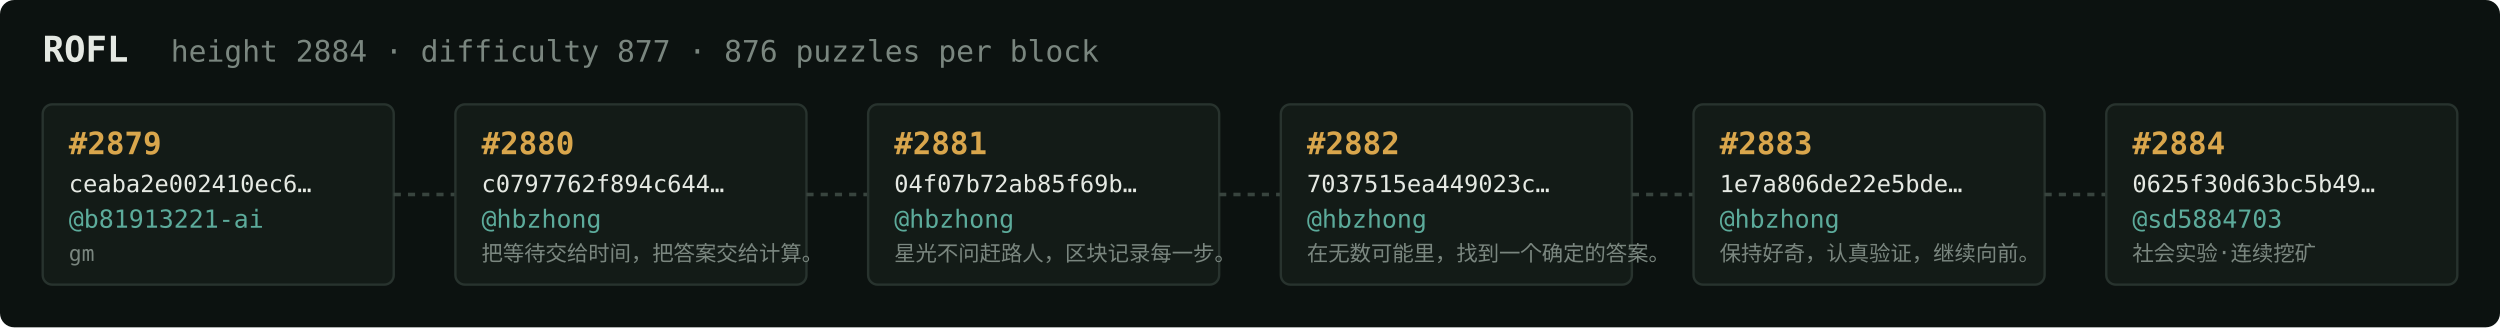
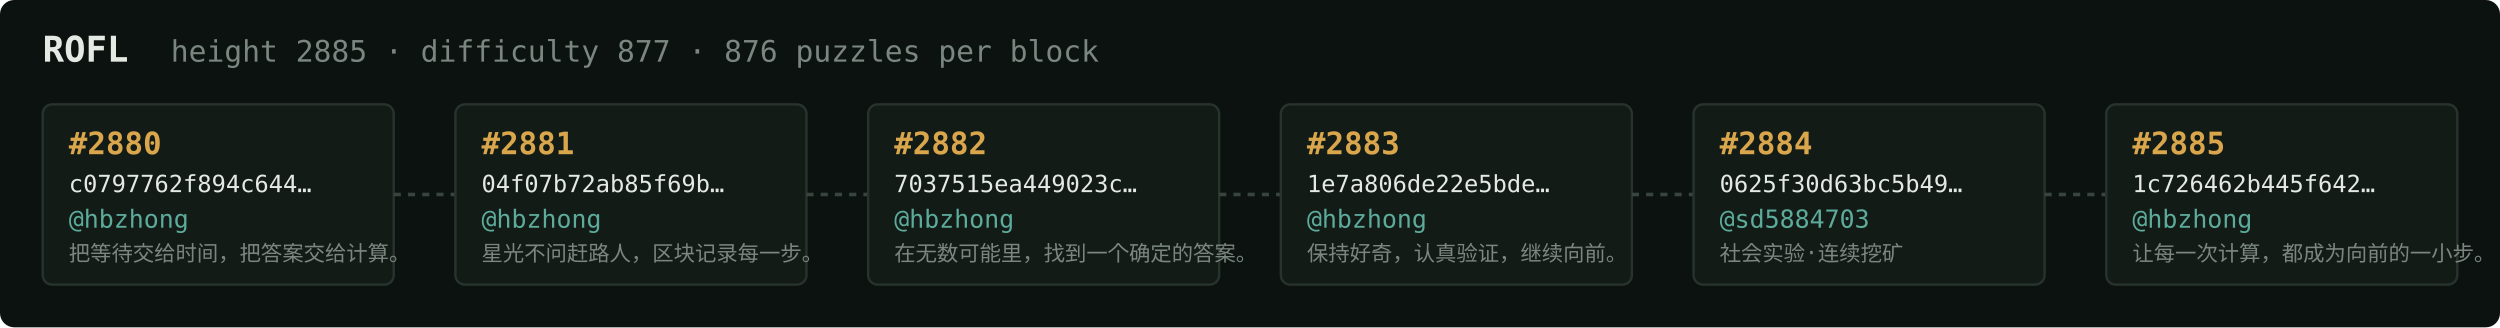
<svg xmlns="http://www.w3.org/2000/svg" width="1054" height="138" viewBox="0 0 1054 138" font-family="ui-monospace,SFMono-Regular,Menlo,monospace">
  <rect fill="#0c1210" width="1054" height="138" rx="6" />
  <text x="18" y="26" fill="#e5e9e3" font-size="15" font-weight="700">ROFL</text>
-   <text x="72" y="26" fill="#7a867f" font-size="12.5">height 2884 · difficulty 877 · 876 puzzles per block</text>
+   <text x="72" y="26" fill="#7a867f" font-size="12.5">height 2885 · difficulty 877 · 876 puzzles per block</text>
  <rect x="18" y="44" width="148" height="76" rx="4" fill="#131b17" stroke="#28332e" stroke-width="1" />
-   <text x="29" y="65" fill="#d9a64c" font-size="13" font-weight="700">#2879</text>
-   <text x="29" y="81" fill="#e5e9e3" font-size="10">ceaba2e002410ec6…</text>
-   <text x="29" y="96" fill="#5cab9b" font-size="10.5">@b81913221-ai</text>
-   <text x="29" y="110" fill="#7a867f" font-size="9">gm</text>
+   <text x="29" y="65" fill="#d9a64c" font-size="13" font-weight="700">#2880</text>
+   <text x="29" y="81" fill="#e5e9e3" font-size="10">c0797762f894c644…</text>
+   <text x="29" y="96" fill="#5cab9b" font-size="10.5">@hbzhong</text>
+   <text x="29" y="110" fill="#7a867f" font-size="9">把等待交给时间，把答案交给计算。</text>
  <line x1="166" y1="82.0" x2="192" y2="82.0" stroke="#38443e" stroke-width="1.5" stroke-dasharray="3 3" />
  <rect x="192" y="44" width="148" height="76" rx="4" fill="#131b17" stroke="#28332e" stroke-width="1" />
-   <text x="203" y="65" fill="#d9a64c" font-size="13" font-weight="700">#2880</text>
-   <text x="203" y="81" fill="#e5e9e3" font-size="10">c0797762f894c644…</text>
+   <text x="203" y="65" fill="#d9a64c" font-size="13" font-weight="700">#2881</text>
+   <text x="203" y="81" fill="#e5e9e3" font-size="10">04f07b72ab85f69b…</text>
  <text x="203" y="96" fill="#5cab9b" font-size="10.5">@hbzhong</text>
-   <text x="203" y="110" fill="#7a867f" font-size="9">把等待交给时间，把答案交给计算。</text>
+   <text x="203" y="110" fill="#7a867f" font-size="9">星光不问赶路人，区块记录每一步。</text>
  <line x1="340" y1="82.0" x2="366" y2="82.0" stroke="#38443e" stroke-width="1.5" stroke-dasharray="3 3" />
  <rect x="366" y="44" width="148" height="76" rx="4" fill="#131b17" stroke="#28332e" stroke-width="1" />
-   <text x="377" y="65" fill="#d9a64c" font-size="13" font-weight="700">#2881</text>
-   <text x="377" y="81" fill="#e5e9e3" font-size="10">04f07b72ab85f69b…</text>
+   <text x="377" y="65" fill="#d9a64c" font-size="13" font-weight="700">#2882</text>
+   <text x="377" y="81" fill="#e5e9e3" font-size="10">7037515ea449023c…</text>
  <text x="377" y="96" fill="#5cab9b" font-size="10.5">@hbzhong</text>
-   <text x="377" y="110" fill="#7a867f" font-size="9">星光不问赶路人，区块记录每一步。</text>
+   <text x="377" y="110" fill="#7a867f" font-size="9">在无数可能里，找到一个确定的答案。</text>
  <line x1="514" y1="82.0" x2="540" y2="82.0" stroke="#38443e" stroke-width="1.5" stroke-dasharray="3 3" />
  <rect x="540" y="44" width="148" height="76" rx="4" fill="#131b17" stroke="#28332e" stroke-width="1" />
-   <text x="551" y="65" fill="#d9a64c" font-size="13" font-weight="700">#2882</text>
-   <text x="551" y="81" fill="#e5e9e3" font-size="10">7037515ea449023c…</text>
+   <text x="551" y="65" fill="#d9a64c" font-size="13" font-weight="700">#2883</text>
+   <text x="551" y="81" fill="#e5e9e3" font-size="10">1e7a806de22e5bde…</text>
  <text x="551" y="96" fill="#5cab9b" font-size="10.5">@hbzhong</text>
-   <text x="551" y="110" fill="#7a867f" font-size="9">在无数可能里，找到一个确定的答案。</text>
+   <text x="551" y="110" fill="#7a867f" font-size="9">保持好奇，认真验证，继续向前。</text>
  <line x1="688" y1="82.0" x2="714" y2="82.0" stroke="#38443e" stroke-width="1.5" stroke-dasharray="3 3" />
  <rect x="714" y="44" width="148" height="76" rx="4" fill="#131b17" stroke="#28332e" stroke-width="1" />
-   <text x="725" y="65" fill="#d9a64c" font-size="13" font-weight="700">#2883</text>
-   <text x="725" y="81" fill="#e5e9e3" font-size="10">1e7a806de22e5bde…</text>
-   <text x="725" y="96" fill="#5cab9b" font-size="10.5">@hbzhong</text>
-   <text x="725" y="110" fill="#7a867f" font-size="9">保持好奇，认真验证，继续向前。</text>
+   <text x="725" y="65" fill="#d9a64c" font-size="13" font-weight="700">#2884</text>
+   <text x="725" y="81" fill="#e5e9e3" font-size="10">0625f30d63bc5b49…</text>
+   <text x="725" y="96" fill="#5cab9b" font-size="10.5">@sd5884703</text>
+   <text x="725" y="110" fill="#7a867f" font-size="9">社会实验·连续挖矿</text>
  <line x1="862" y1="82.0" x2="888" y2="82.0" stroke="#38443e" stroke-width="1.5" stroke-dasharray="3 3" />
  <rect x="888" y="44" width="148" height="76" rx="4" fill="#131b17" stroke="#28332e" stroke-width="1" />
-   <text x="899" y="65" fill="#d9a64c" font-size="13" font-weight="700">#2884</text>
-   <text x="899" y="81" fill="#e5e9e3" font-size="10">0625f30d63bc5b49…</text>
-   <text x="899" y="96" fill="#5cab9b" font-size="10.5">@sd5884703</text>
-   <text x="899" y="110" fill="#7a867f" font-size="9">社会实验·连续挖矿</text>
+   <text x="899" y="65" fill="#d9a64c" font-size="13" font-weight="700">#2885</text>
+   <text x="899" y="81" fill="#e5e9e3" font-size="10">1c726462b445f642…</text>
+   <text x="899" y="96" fill="#5cab9b" font-size="10.5">@hbzhong</text>
+   <text x="899" y="110" fill="#7a867f" font-size="9">让每一次计算，都成为向前的一小步。</text>
</svg>
